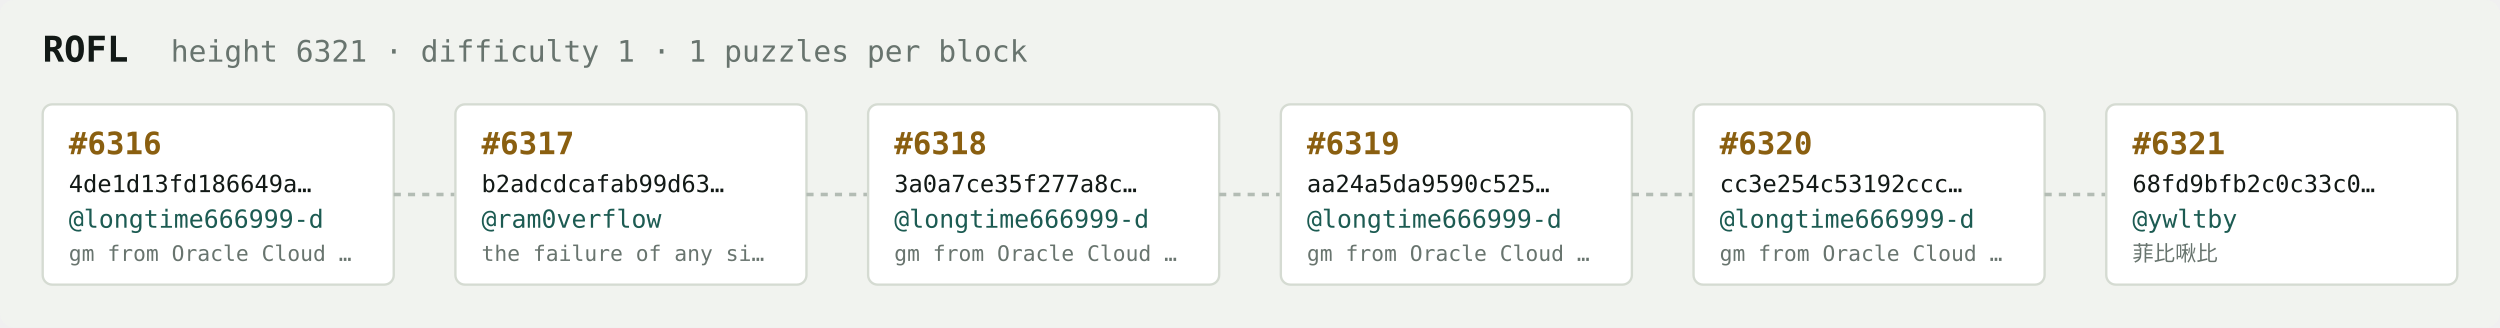
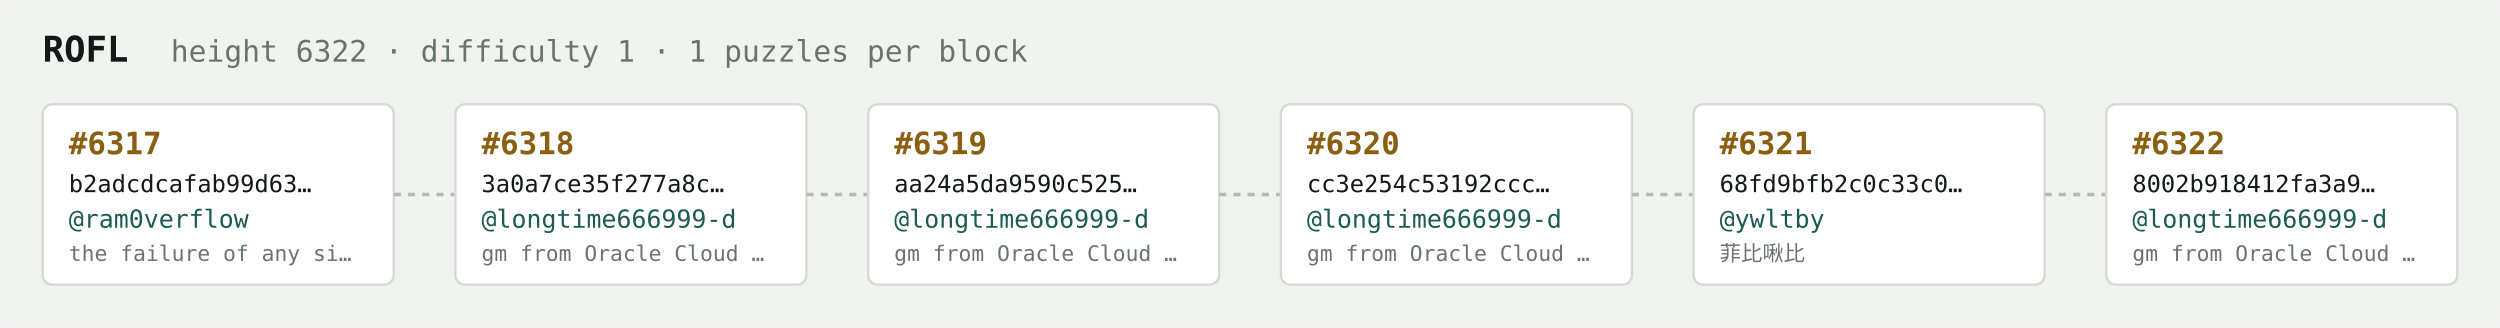
<svg xmlns="http://www.w3.org/2000/svg" width="1054" height="138" viewBox="0 0 1054 138" font-family="ui-monospace,SFMono-Regular,Menlo,monospace">
  <rect fill="#f1f3ef" width="1054" height="138" rx="6" />
  <text x="18" y="26" fill="#121916" font-size="15" font-weight="700">ROFL</text>
-   <text x="72" y="26" fill="#68746e" font-size="12.5">height 6321 · difficulty 1 · 1 puzzles per block</text>
+   <text x="72" y="26" fill="#68746e" font-size="12.5">height 6322 · difficulty 1 · 1 puzzles per block</text>
  <rect x="18" y="44" width="148" height="76" rx="4" fill="#ffffff" stroke="#d5dbd2" stroke-width="1" />
-   <text x="29" y="65" fill="#8a5f10" font-size="13" font-weight="700">#6316</text>
-   <text x="29" y="81" fill="#121916" font-size="10">4de1d13fd186649a…</text>
-   <text x="29" y="96" fill="#1c5b52" font-size="10.5">@longtime666999-d</text>
-   <text x="29" y="110" fill="#68746e" font-size="9">gm from Oracle Cloud …</text>
+   <text x="29" y="65" fill="#8a5f10" font-size="13" font-weight="700">#6317</text>
+   <text x="29" y="81" fill="#121916" font-size="10">b2adcdcafab99d63…</text>
+   <text x="29" y="96" fill="#1c5b52" font-size="10.5">@ram0verflow</text>
+   <text x="29" y="110" fill="#68746e" font-size="9">the failure of any si…</text>
  <line x1="166" y1="82.0" x2="192" y2="82.0" stroke="#b3bcb4" stroke-width="1.5" stroke-dasharray="3 3" />
  <rect x="192" y="44" width="148" height="76" rx="4" fill="#ffffff" stroke="#d5dbd2" stroke-width="1" />
-   <text x="203" y="65" fill="#8a5f10" font-size="13" font-weight="700">#6317</text>
-   <text x="203" y="81" fill="#121916" font-size="10">b2adcdcafab99d63…</text>
-   <text x="203" y="96" fill="#1c5b52" font-size="10.5">@ram0verflow</text>
-   <text x="203" y="110" fill="#68746e" font-size="9">the failure of any si…</text>
+   <text x="203" y="65" fill="#8a5f10" font-size="13" font-weight="700">#6318</text>
+   <text x="203" y="81" fill="#121916" font-size="10">3a0a7ce35f277a8c…</text>
+   <text x="203" y="96" fill="#1c5b52" font-size="10.5">@longtime666999-d</text>
+   <text x="203" y="110" fill="#68746e" font-size="9">gm from Oracle Cloud …</text>
  <line x1="340" y1="82.0" x2="366" y2="82.0" stroke="#b3bcb4" stroke-width="1.5" stroke-dasharray="3 3" />
  <rect x="366" y="44" width="148" height="76" rx="4" fill="#ffffff" stroke="#d5dbd2" stroke-width="1" />
-   <text x="377" y="65" fill="#8a5f10" font-size="13" font-weight="700">#6318</text>
-   <text x="377" y="81" fill="#121916" font-size="10">3a0a7ce35f277a8c…</text>
+   <text x="377" y="65" fill="#8a5f10" font-size="13" font-weight="700">#6319</text>
+   <text x="377" y="81" fill="#121916" font-size="10">aa24a5da9590c525…</text>
  <text x="377" y="96" fill="#1c5b52" font-size="10.5">@longtime666999-d</text>
  <text x="377" y="110" fill="#68746e" font-size="9">gm from Oracle Cloud …</text>
  <line x1="514" y1="82.0" x2="540" y2="82.0" stroke="#b3bcb4" stroke-width="1.5" stroke-dasharray="3 3" />
  <rect x="540" y="44" width="148" height="76" rx="4" fill="#ffffff" stroke="#d5dbd2" stroke-width="1" />
-   <text x="551" y="65" fill="#8a5f10" font-size="13" font-weight="700">#6319</text>
-   <text x="551" y="81" fill="#121916" font-size="10">aa24a5da9590c525…</text>
+   <text x="551" y="65" fill="#8a5f10" font-size="13" font-weight="700">#6320</text>
+   <text x="551" y="81" fill="#121916" font-size="10">cc3e254c53192ccc…</text>
  <text x="551" y="96" fill="#1c5b52" font-size="10.5">@longtime666999-d</text>
  <text x="551" y="110" fill="#68746e" font-size="9">gm from Oracle Cloud …</text>
  <line x1="688" y1="82.0" x2="714" y2="82.0" stroke="#b3bcb4" stroke-width="1.5" stroke-dasharray="3 3" />
  <rect x="714" y="44" width="148" height="76" rx="4" fill="#ffffff" stroke="#d5dbd2" stroke-width="1" />
-   <text x="725" y="65" fill="#8a5f10" font-size="13" font-weight="700">#6320</text>
-   <text x="725" y="81" fill="#121916" font-size="10">cc3e254c53192ccc…</text>
-   <text x="725" y="96" fill="#1c5b52" font-size="10.5">@longtime666999-d</text>
-   <text x="725" y="110" fill="#68746e" font-size="9">gm from Oracle Cloud …</text>
+   <text x="725" y="65" fill="#8a5f10" font-size="13" font-weight="700">#6321</text>
+   <text x="725" y="81" fill="#121916" font-size="10">68fd9bfb2c0c33c0…</text>
+   <text x="725" y="96" fill="#1c5b52" font-size="10.5">@ywltby</text>
+   <text x="725" y="110" fill="#68746e" font-size="9">菲比啾比</text>
  <line x1="862" y1="82.0" x2="888" y2="82.0" stroke="#b3bcb4" stroke-width="1.5" stroke-dasharray="3 3" />
  <rect x="888" y="44" width="148" height="76" rx="4" fill="#ffffff" stroke="#d5dbd2" stroke-width="1" />
-   <text x="899" y="65" fill="#8a5f10" font-size="13" font-weight="700">#6321</text>
-   <text x="899" y="81" fill="#121916" font-size="10">68fd9bfb2c0c33c0…</text>
-   <text x="899" y="96" fill="#1c5b52" font-size="10.5">@ywltby</text>
-   <text x="899" y="110" fill="#68746e" font-size="9">菲比啾比</text>
+   <text x="899" y="65" fill="#8a5f10" font-size="13" font-weight="700">#6322</text>
+   <text x="899" y="81" fill="#121916" font-size="10">8002b918412fa3a9…</text>
+   <text x="899" y="96" fill="#1c5b52" font-size="10.5">@longtime666999-d</text>
+   <text x="899" y="110" fill="#68746e" font-size="9">gm from Oracle Cloud …</text>
</svg>
